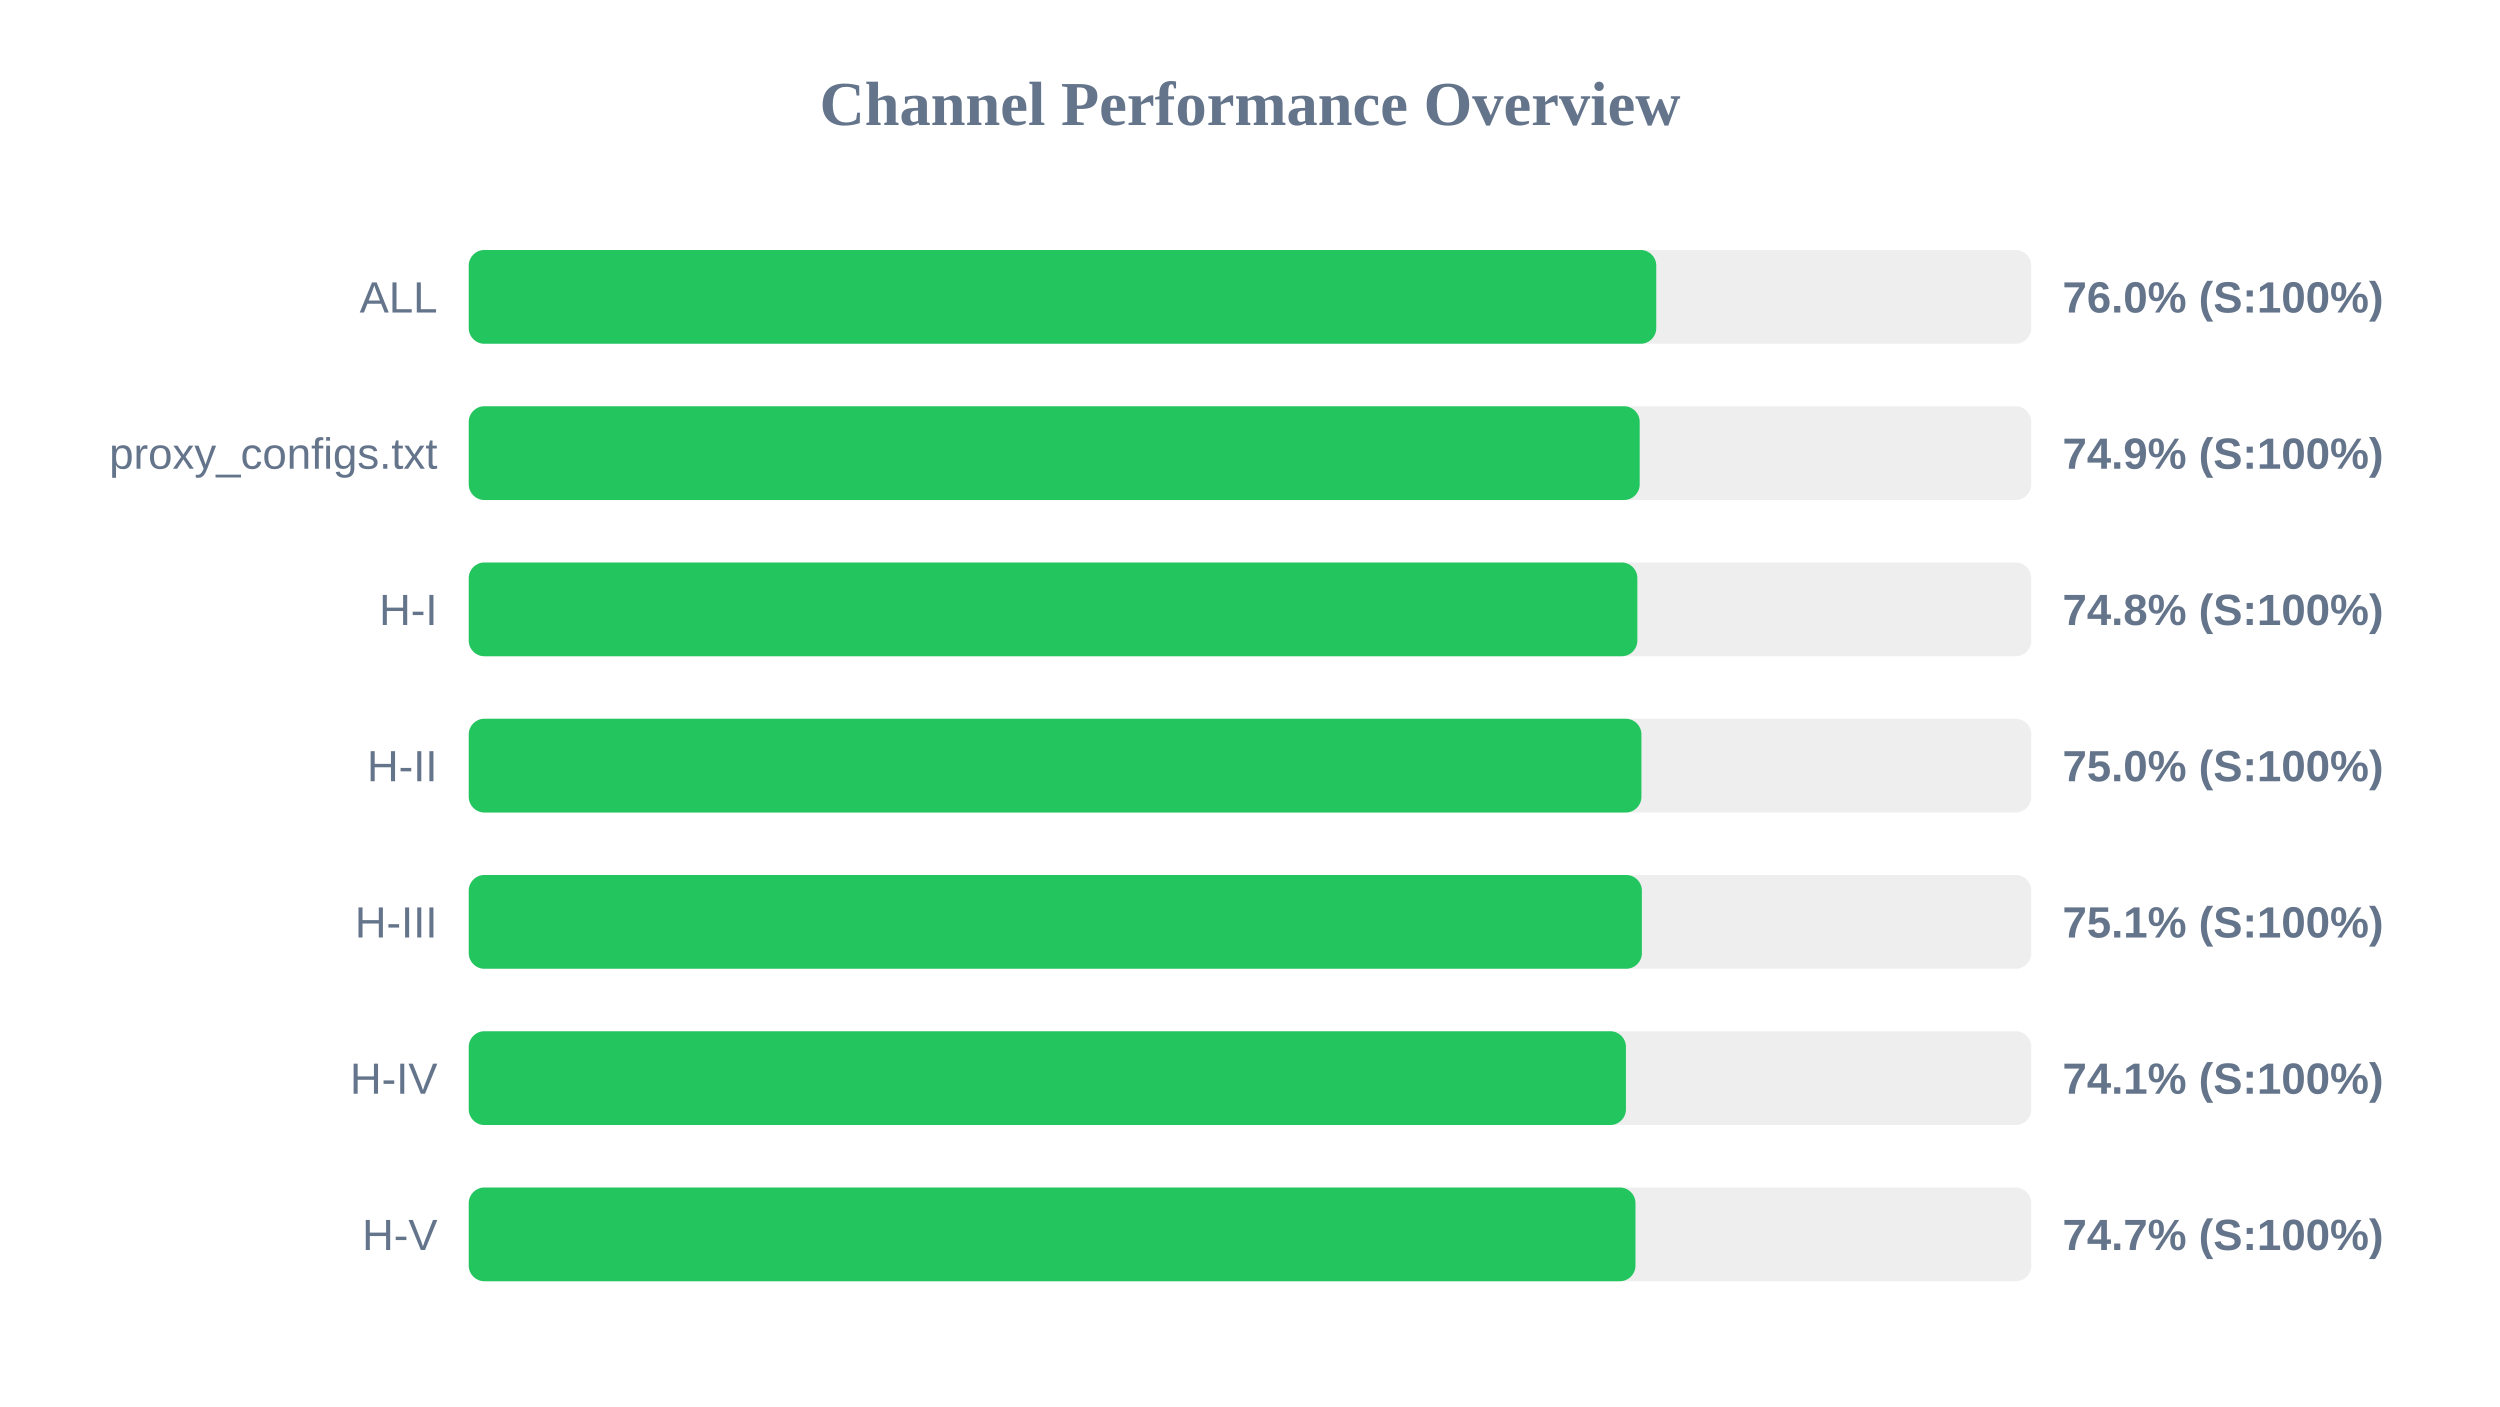
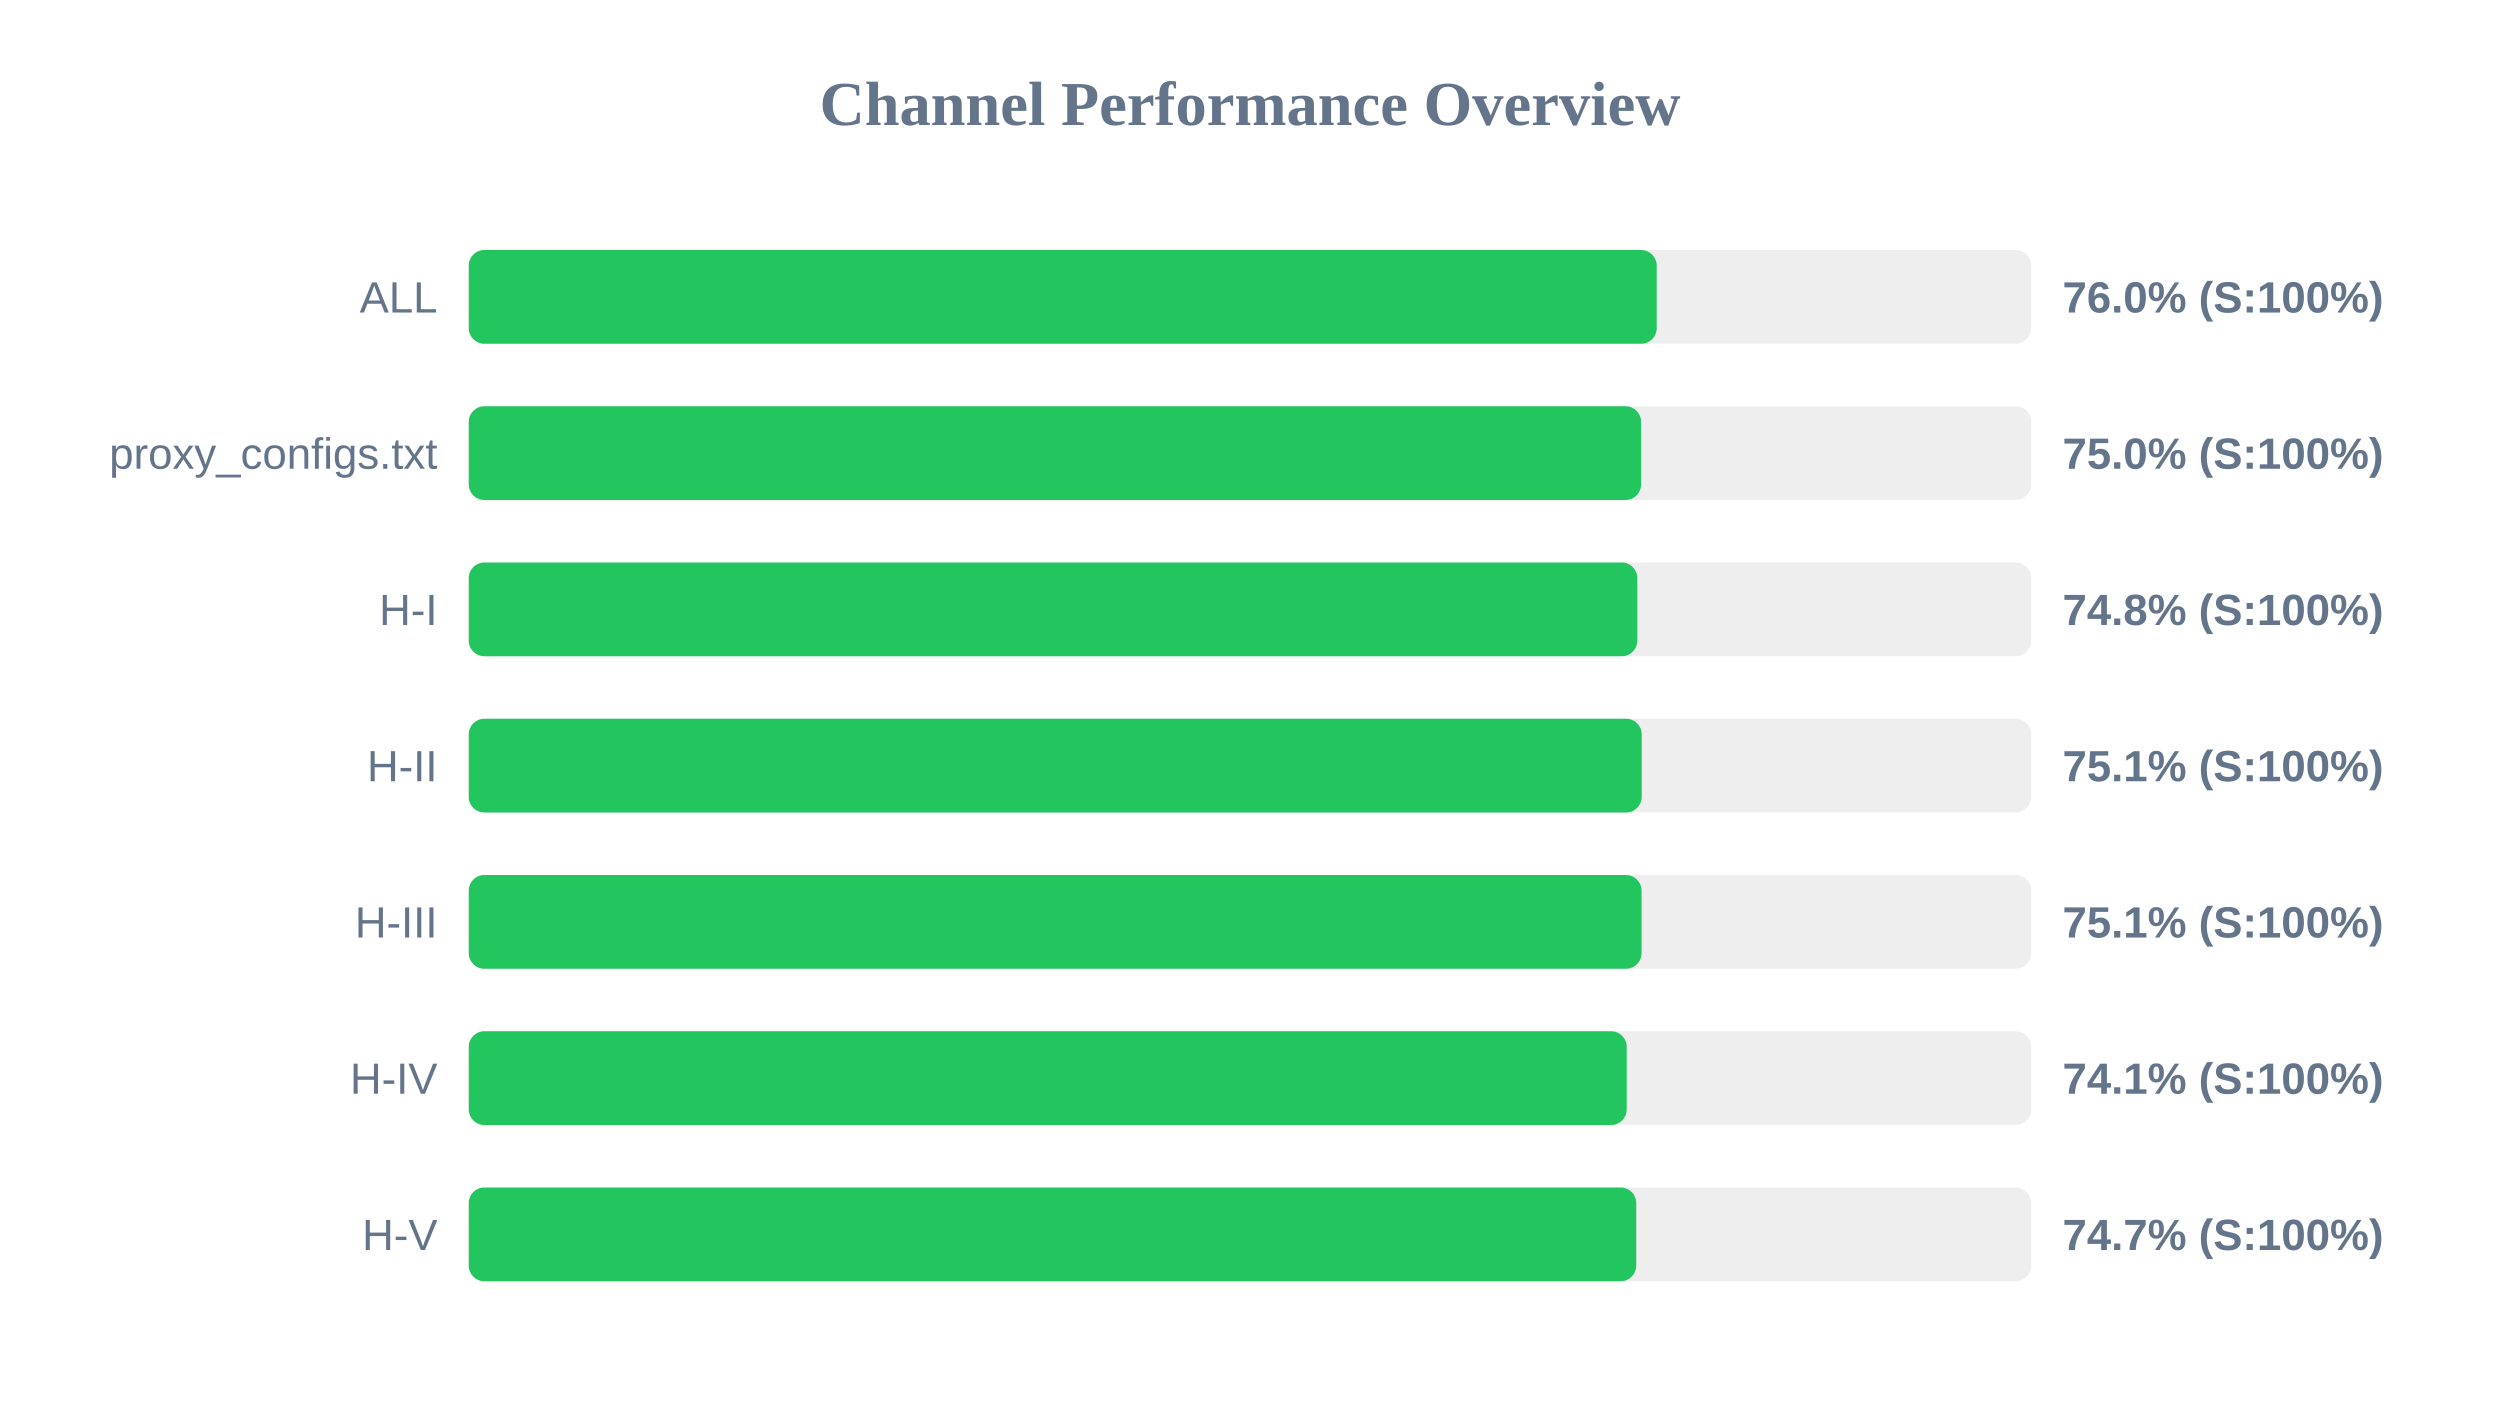
<svg xmlns="http://www.w3.org/2000/svg" width="800" height="450" version="1.1">
  <style>
        .row { font: 14px Arial; fill: #64748b; }
        .score { font: bold 14px Arial; fill: #64748b; }
    </style>
  <text x="400" y="40" text-anchor="middle" font-size="20px" font-weight="bold" fill="#64748b">Channel Performance Overview</text>
  <rect x="150" y="80" width="500" height="30" fill="#eee" rx="5" />
-   <rect x="150" y="80" width="380.0" height="30" fill="#22c55e" rx="5" />
+   <rect x="150" y="80" width="380.15" height="30" fill="#22c55e" rx="5" />
  <text x="140" y="100" text-anchor="end" class="row">ALL</text>
  <text x="660" y="100" text-anchor="start" class="score">76.0% (S:100%)</text>
  <rect x="150" y="130" width="500" height="30" fill="#eee" rx="5" />
-   <rect x="150" y="130" width="374.7" height="30" fill="#22c55e" rx="5" />
+   <rect x="150" y="130" width="375.15" height="30" fill="#22c55e" rx="5" />
  <text x="140" y="150" text-anchor="end" class="row">proxy_configs.txt</text>
-   <text x="660" y="150" text-anchor="start" class="score">74.9% (S:100%)</text>
+   <text x="660" y="150" text-anchor="start" class="score">75.0% (S:100%)</text>
  <rect x="150" y="180" width="500" height="30" fill="#eee" rx="5" />
  <rect x="150" y="180" width="373.95" height="30" fill="#22c55e" rx="5" />
  <text x="140" y="200" text-anchor="end" class="row">H-I</text>
  <text x="660" y="200" text-anchor="start" class="score">74.8% (S:100%)</text>
  <rect x="150" y="230" width="500" height="30" fill="#eee" rx="5" />
-   <rect x="150" y="230" width="375.25" height="30" fill="#22c55e" rx="5" />
+   <rect x="150" y="230" width="375.35" height="30" fill="#22c55e" rx="5" />
  <text x="140" y="250" text-anchor="end" class="row">H-II</text>
-   <text x="660" y="250" text-anchor="start" class="score">75.0% (S:100%)</text>
+   <text x="660" y="250" text-anchor="start" class="score">75.1% (S:100%)</text>
  <rect x="150" y="280" width="500" height="30" fill="#eee" rx="5" />
-   <rect x="150" y="280" width="375.4" height="30" fill="#22c55e" rx="5" />
+   <rect x="150" y="280" width="375.3" height="30" fill="#22c55e" rx="5" />
  <text x="140" y="300" text-anchor="end" class="row">H-III</text>
  <text x="660" y="300" text-anchor="start" class="score">75.1% (S:100%)</text>
  <rect x="150" y="330" width="500" height="30" fill="#eee" rx="5" />
-   <rect x="150" y="330" width="370.3" height="30" fill="#22c55e" rx="5" />
+   <rect x="150" y="330" width="370.55" height="30" fill="#22c55e" rx="5" />
  <text x="140" y="350" text-anchor="end" class="row">H-IV</text>
  <text x="660" y="350" text-anchor="start" class="score">74.1% (S:100%)</text>
  <rect x="150" y="380" width="500" height="30" fill="#eee" rx="5" />
-   <rect x="150" y="380" width="373.35" height="30" fill="#22c55e" rx="5" />
+   <rect x="150" y="380" width="373.6" height="30" fill="#22c55e" rx="5" />
  <text x="140" y="400" text-anchor="end" class="row">H-V</text>
  <text x="660" y="400" text-anchor="start" class="score">74.7% (S:100%)</text>
</svg>
